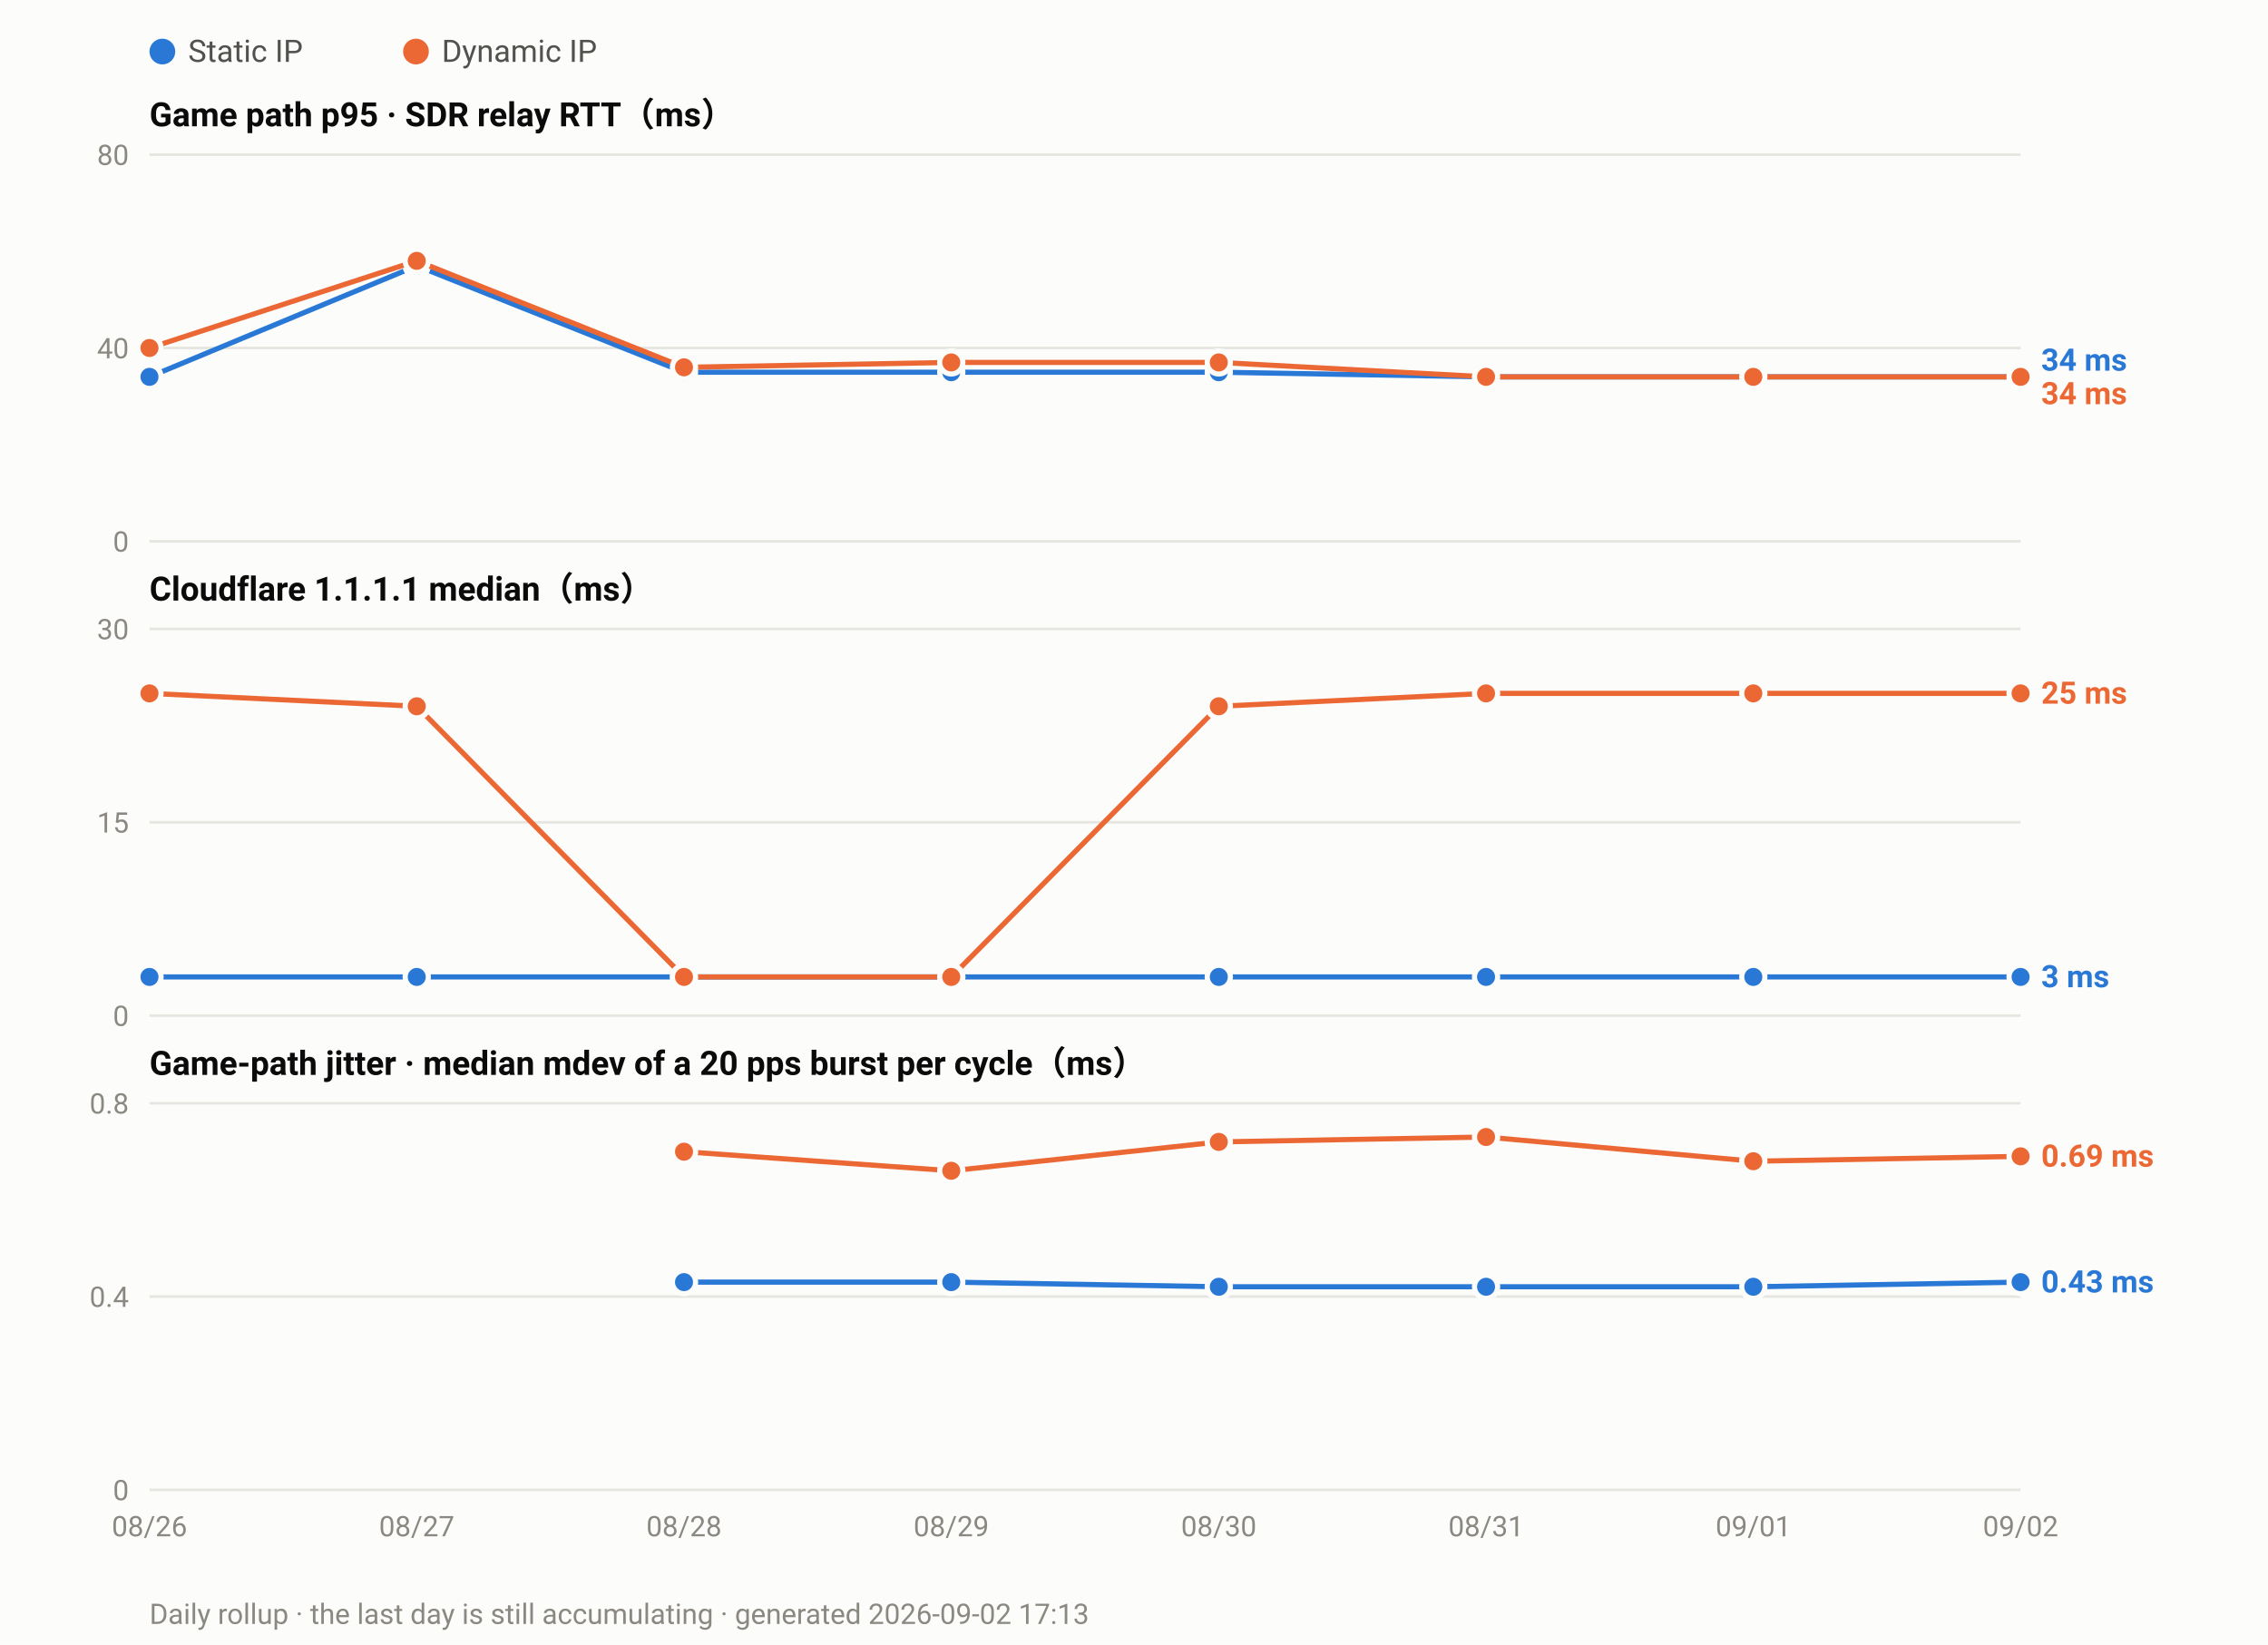
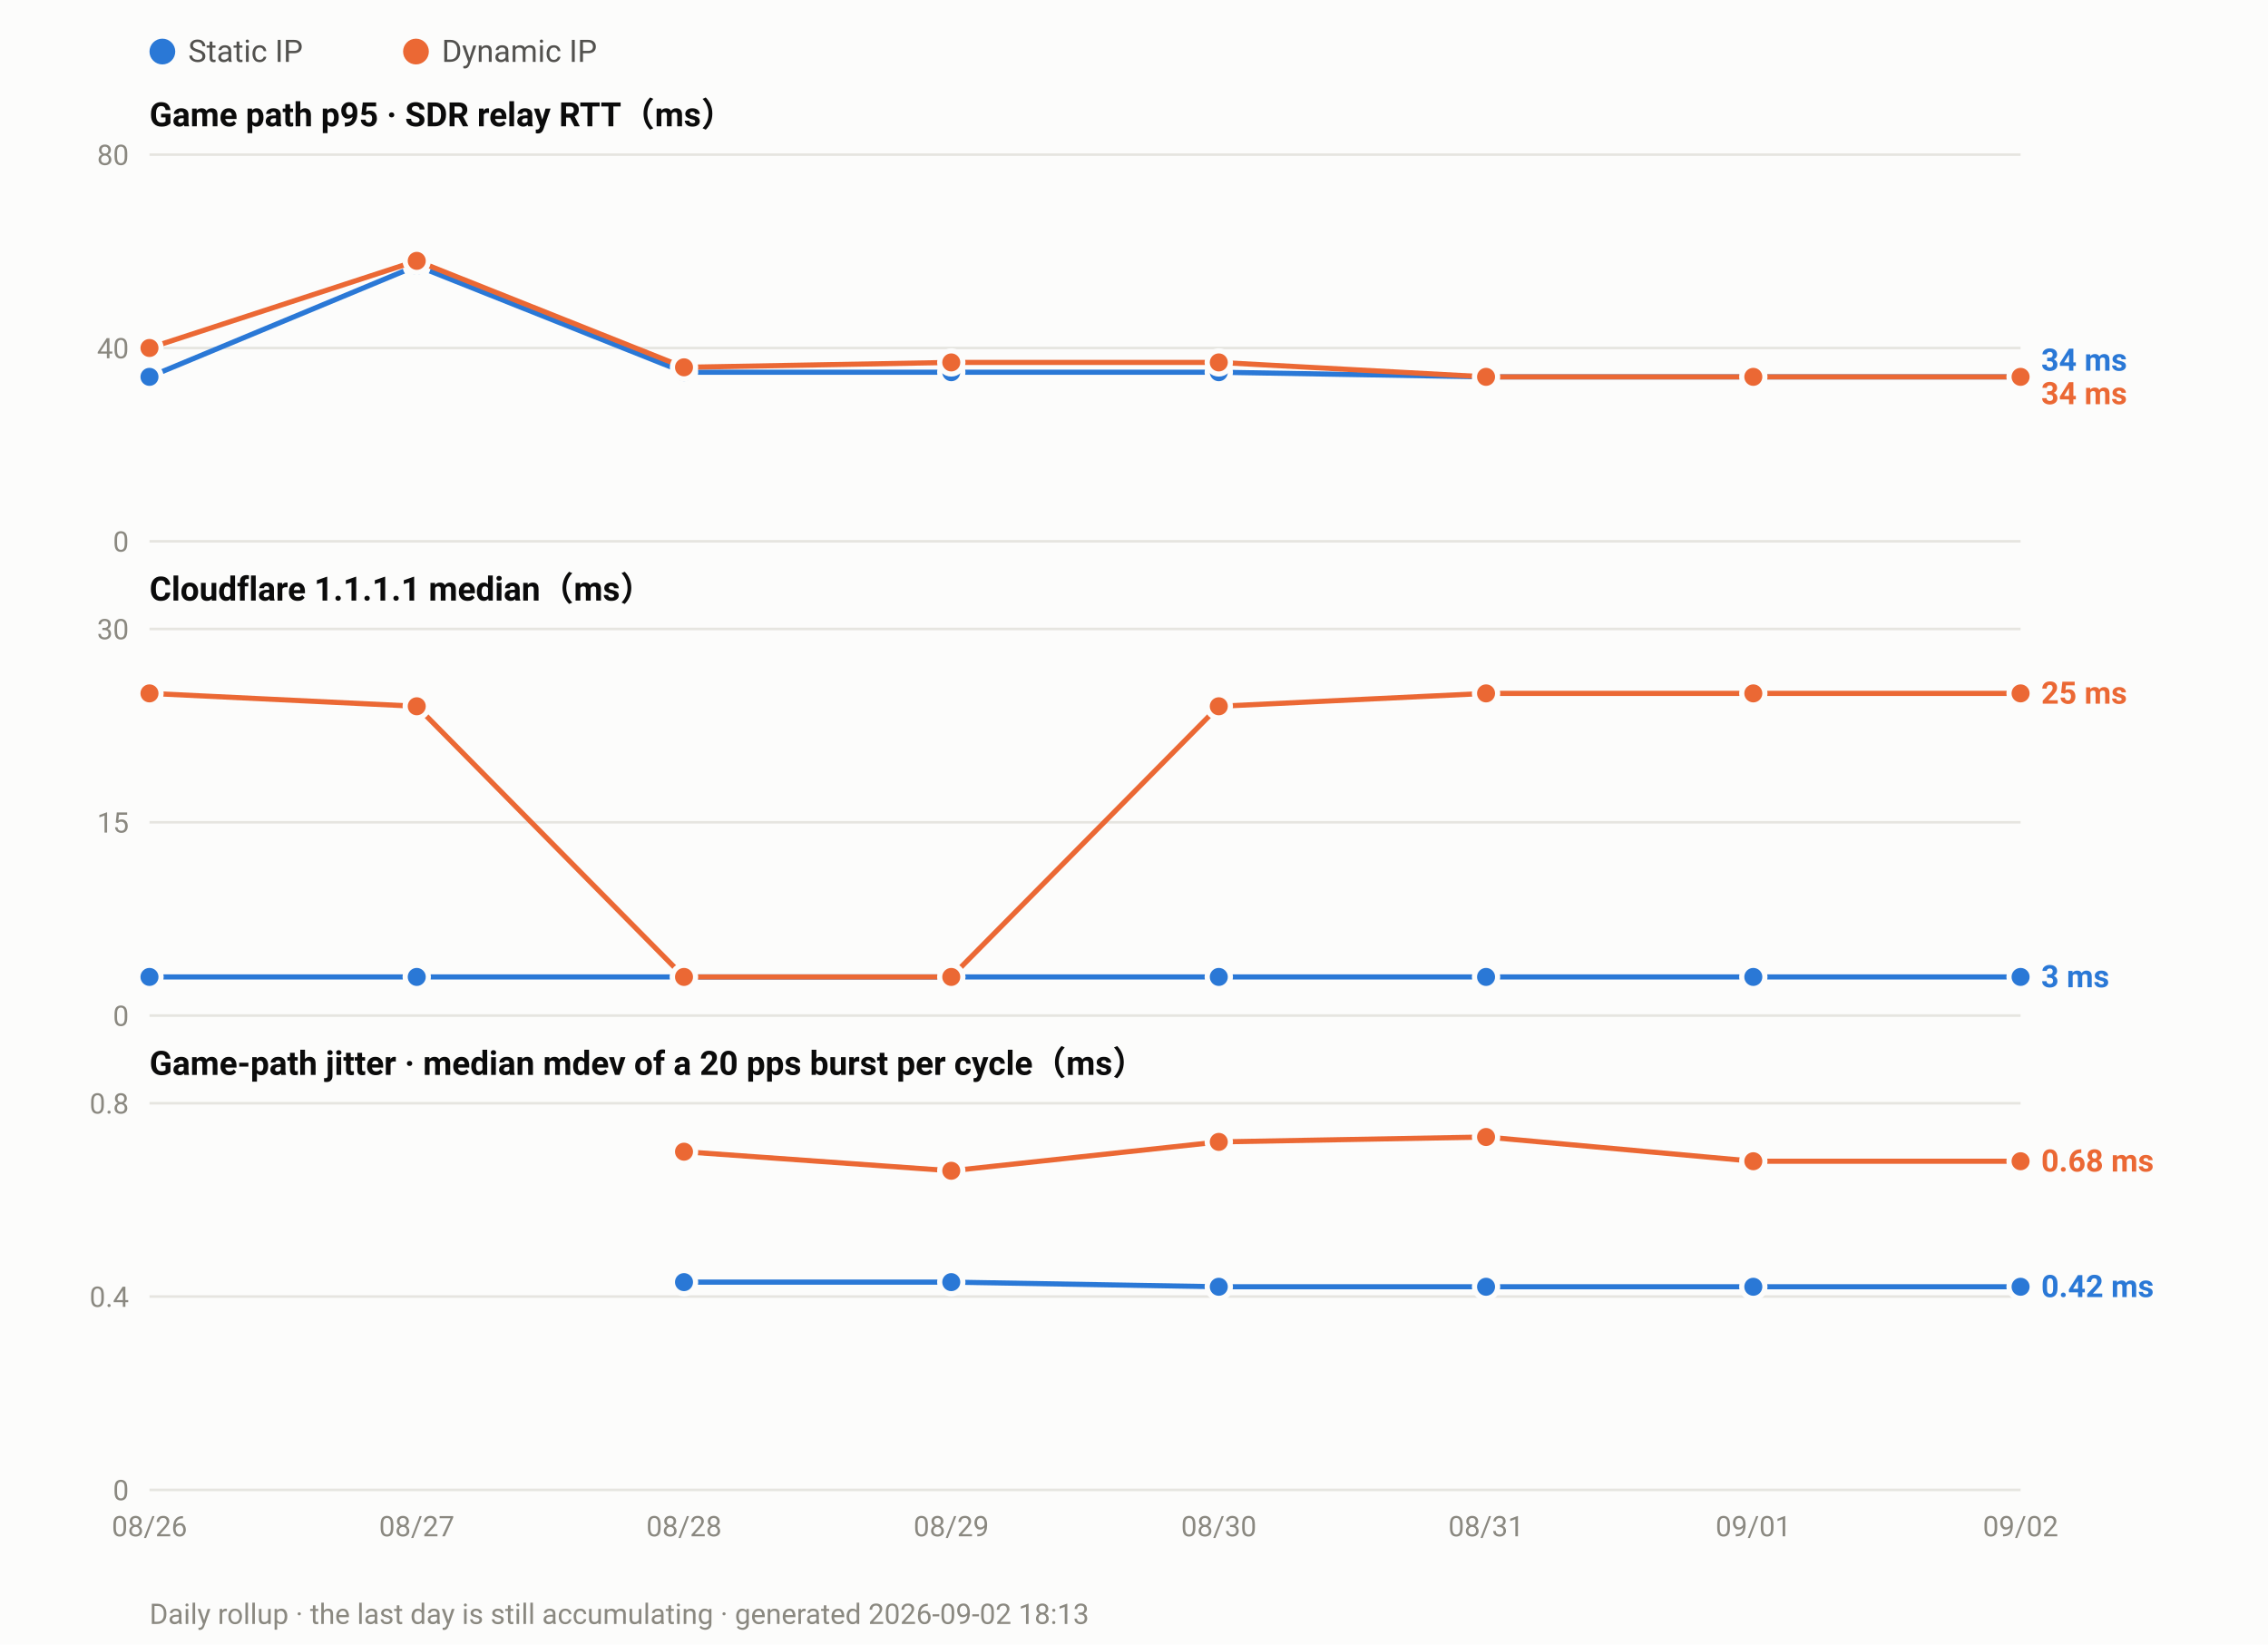
<svg xmlns="http://www.w3.org/2000/svg" width="880" height="638" viewBox="0 0 880 638" font-family="ui-sans-serif,-apple-system,Segoe UI,Roboto,Helvetica,Arial,sans-serif">
  <rect width="880" height="638" fill="#fcfcfb" />
  <circle cx="63.0" cy="20" r="5" fill="#2a78d6" />
  <text x="73.0" y="24" font-size="12" fill="#52514e">Static IP</text>
  <circle cx="161.4" cy="20" r="5" fill="#eb6834" />
  <text x="171.4" y="24" font-size="12" fill="#52514e">Dynamic IP</text>
  <text x="58" y="49.0" font-size="13" font-weight="600" fill="#0b0b0b">Game path p95 · SDR relay RTT（ms）</text>
  <line x1="58" y1="210.0" x2="784.0" y2="210.0" stroke="#e6e5e0" stroke-width="1" />
  <text x="50" y="214.0" font-size="11" text-anchor="end" fill="#8a8880">0</text>
  <line x1="58" y1="135.0" x2="784.0" y2="135.0" stroke="#e6e5e0" stroke-width="1" />
  <text x="50" y="139.0" font-size="11" text-anchor="end" fill="#8a8880">40</text>
  <line x1="58" y1="60.0" x2="784.0" y2="60.0" stroke="#e6e5e0" stroke-width="1" />
  <text x="50" y="64.0" font-size="11" text-anchor="end" fill="#8a8880">80</text>
  <polyline fill="none" stroke="#2a78d6" stroke-width="2" stroke-linejoin="round" points="58.0,146.2 161.7,103.1 265.4,144.4 369.1,144.4 472.9,144.4 576.6,146.2 680.3,146.2 784.0,146.2" />
  <circle cx="58.0" cy="146.2" r="4.5" fill="#2a78d6" stroke="#fcfcfb" stroke-width="2" />
  <circle cx="161.7" cy="103.1" r="4.5" fill="#2a78d6" stroke="#fcfcfb" stroke-width="2" />
  <circle cx="265.4" cy="144.4" r="4.5" fill="#2a78d6" stroke="#fcfcfb" stroke-width="2" />
  <circle cx="369.1" cy="144.4" r="4.5" fill="#2a78d6" stroke="#fcfcfb" stroke-width="2" />
  <circle cx="472.9" cy="144.4" r="4.5" fill="#2a78d6" stroke="#fcfcfb" stroke-width="2" />
  <circle cx="576.6" cy="146.2" r="4.5" fill="#2a78d6" stroke="#fcfcfb" stroke-width="2" />
  <circle cx="680.3" cy="146.2" r="4.5" fill="#2a78d6" stroke="#fcfcfb" stroke-width="2" />
  <circle cx="784.0" cy="146.2" r="4.5" fill="#2a78d6" stroke="#fcfcfb" stroke-width="2" />
  <polyline fill="none" stroke="#eb6834" stroke-width="2" stroke-linejoin="round" points="58.0,135.0 161.7,101.2 265.4,142.5 369.1,140.6 472.9,140.6 576.6,146.2 680.3,146.2 784.0,146.2" />
  <circle cx="58.0" cy="135.0" r="4.5" fill="#eb6834" stroke="#fcfcfb" stroke-width="2" />
  <circle cx="161.7" cy="101.2" r="4.5" fill="#eb6834" stroke="#fcfcfb" stroke-width="2" />
  <circle cx="265.4" cy="142.5" r="4.5" fill="#eb6834" stroke="#fcfcfb" stroke-width="2" />
  <circle cx="369.1" cy="140.6" r="4.5" fill="#eb6834" stroke="#fcfcfb" stroke-width="2" />
  <circle cx="472.9" cy="140.6" r="4.5" fill="#eb6834" stroke="#fcfcfb" stroke-width="2" />
  <circle cx="576.6" cy="146.2" r="4.5" fill="#eb6834" stroke="#fcfcfb" stroke-width="2" />
  <circle cx="680.3" cy="146.2" r="4.5" fill="#eb6834" stroke="#fcfcfb" stroke-width="2" />
  <circle cx="784.0" cy="146.2" r="4.5" fill="#eb6834" stroke="#fcfcfb" stroke-width="2" />
  <text x="792.0" y="143.8" font-size="12" font-weight="600" fill="#2a78d6">34 ms</text>
  <text x="792.0" y="156.8" font-size="12" font-weight="600" fill="#eb6834">34 ms</text>
  <text x="58" y="233.0" font-size="13" font-weight="600" fill="#0b0b0b">Cloudflare 1.1.1.1 median（ms）</text>
  <line x1="58" y1="394.0" x2="784.0" y2="394.0" stroke="#e6e5e0" stroke-width="1" />
  <text x="50" y="398.0" font-size="11" text-anchor="end" fill="#8a8880">0</text>
  <line x1="58" y1="319.0" x2="784.0" y2="319.0" stroke="#e6e5e0" stroke-width="1" />
  <text x="50" y="323.0" font-size="11" text-anchor="end" fill="#8a8880">15</text>
  <line x1="58" y1="244.0" x2="784.0" y2="244.0" stroke="#e6e5e0" stroke-width="1" />
  <text x="50" y="248.0" font-size="11" text-anchor="end" fill="#8a8880">30</text>
  <polyline fill="none" stroke="#2a78d6" stroke-width="2" stroke-linejoin="round" points="58.0,379.0 161.7,379.0 265.4,379.0 369.1,379.0 472.9,379.0 576.6,379.0 680.3,379.0 784.0,379.0" />
  <circle cx="58.0" cy="379.0" r="4.5" fill="#2a78d6" stroke="#fcfcfb" stroke-width="2" />
  <circle cx="161.7" cy="379.0" r="4.5" fill="#2a78d6" stroke="#fcfcfb" stroke-width="2" />
  <circle cx="265.4" cy="379.0" r="4.5" fill="#2a78d6" stroke="#fcfcfb" stroke-width="2" />
  <circle cx="369.1" cy="379.0" r="4.5" fill="#2a78d6" stroke="#fcfcfb" stroke-width="2" />
  <circle cx="472.9" cy="379.0" r="4.5" fill="#2a78d6" stroke="#fcfcfb" stroke-width="2" />
  <circle cx="576.6" cy="379.0" r="4.5" fill="#2a78d6" stroke="#fcfcfb" stroke-width="2" />
  <circle cx="680.3" cy="379.0" r="4.5" fill="#2a78d6" stroke="#fcfcfb" stroke-width="2" />
  <circle cx="784.0" cy="379.0" r="4.5" fill="#2a78d6" stroke="#fcfcfb" stroke-width="2" />
  <polyline fill="none" stroke="#eb6834" stroke-width="2" stroke-linejoin="round" points="58.0,269.0 161.7,274.0 265.4,379.0 369.1,379.0 472.9,274.0 576.6,269.0 680.3,269.0 784.0,269.0" />
  <circle cx="58.0" cy="269.0" r="4.5" fill="#eb6834" stroke="#fcfcfb" stroke-width="2" />
  <circle cx="161.7" cy="274.0" r="4.5" fill="#eb6834" stroke="#fcfcfb" stroke-width="2" />
  <circle cx="265.4" cy="379.0" r="4.5" fill="#eb6834" stroke="#fcfcfb" stroke-width="2" />
  <circle cx="369.1" cy="379.0" r="4.5" fill="#eb6834" stroke="#fcfcfb" stroke-width="2" />
  <circle cx="472.9" cy="274.0" r="4.5" fill="#eb6834" stroke="#fcfcfb" stroke-width="2" />
  <circle cx="576.6" cy="269.0" r="4.5" fill="#eb6834" stroke="#fcfcfb" stroke-width="2" />
  <circle cx="680.3" cy="269.0" r="4.5" fill="#eb6834" stroke="#fcfcfb" stroke-width="2" />
  <circle cx="784.0" cy="269.0" r="4.5" fill="#eb6834" stroke="#fcfcfb" stroke-width="2" />
  <text x="792.0" y="273.0" font-size="12" font-weight="600" fill="#eb6834">25 ms</text>
  <text x="792.0" y="383.0" font-size="12" font-weight="600" fill="#2a78d6">3 ms</text>
  <text x="58" y="417.0" font-size="13" font-weight="600" fill="#0b0b0b">Game-path jitter · median mdev of a 20 pps burst per cycle（ms）</text>
  <line x1="58" y1="578.0" x2="784.0" y2="578.0" stroke="#e6e5e0" stroke-width="1" />
  <text x="50" y="582.0" font-size="11" text-anchor="end" fill="#8a8880">0</text>
  <line x1="58" y1="503.0" x2="784.0" y2="503.0" stroke="#e6e5e0" stroke-width="1" />
  <text x="50" y="507.0" font-size="11" text-anchor="end" fill="#8a8880">0.4</text>
  <line x1="58" y1="428.0" x2="784.0" y2="428.0" stroke="#e6e5e0" stroke-width="1" />
  <text x="50" y="432.0" font-size="11" text-anchor="end" fill="#8a8880">0.8</text>
-   <polyline fill="none" stroke="#2a78d6" stroke-width="2" stroke-linejoin="round" points="265.4,497.4 369.1,497.4 472.9,499.2 576.6,499.2 680.3,499.2 784.0,497.4" />
+   <polyline fill="none" stroke="#2a78d6" stroke-width="2" stroke-linejoin="round" points="265.4,497.4 369.1,497.4 472.9,499.2 576.6,499.2 680.3,499.2 784.0,499.2" />
  <circle cx="265.4" cy="497.4" r="4.5" fill="#2a78d6" stroke="#fcfcfb" stroke-width="2" />
  <circle cx="369.1" cy="497.4" r="4.5" fill="#2a78d6" stroke="#fcfcfb" stroke-width="2" />
  <circle cx="472.9" cy="499.2" r="4.5" fill="#2a78d6" stroke="#fcfcfb" stroke-width="2" />
  <circle cx="576.6" cy="499.2" r="4.5" fill="#2a78d6" stroke="#fcfcfb" stroke-width="2" />
  <circle cx="680.3" cy="499.2" r="4.5" fill="#2a78d6" stroke="#fcfcfb" stroke-width="2" />
-   <circle cx="784.0" cy="497.4" r="4.5" fill="#2a78d6" stroke="#fcfcfb" stroke-width="2" />
-   <polyline fill="none" stroke="#eb6834" stroke-width="2" stroke-linejoin="round" points="265.4,446.8 369.1,454.2 472.9,443.0 576.6,441.1 680.3,450.5 784.0,448.6" />
+   <circle cx="784.0" cy="499.2" r="4.5" fill="#2a78d6" stroke="#fcfcfb" stroke-width="2" />
+   <polyline fill="none" stroke="#eb6834" stroke-width="2" stroke-linejoin="round" points="265.4,446.8 369.1,454.2 472.9,443.0 576.6,441.1 680.3,450.5 784.0,450.5" />
  <circle cx="265.4" cy="446.8" r="4.5" fill="#eb6834" stroke="#fcfcfb" stroke-width="2" />
  <circle cx="369.1" cy="454.2" r="4.5" fill="#eb6834" stroke="#fcfcfb" stroke-width="2" />
  <circle cx="472.9" cy="443.0" r="4.5" fill="#eb6834" stroke="#fcfcfb" stroke-width="2" />
  <circle cx="576.6" cy="441.1" r="4.5" fill="#eb6834" stroke="#fcfcfb" stroke-width="2" />
  <circle cx="680.3" cy="450.5" r="4.5" fill="#eb6834" stroke="#fcfcfb" stroke-width="2" />
-   <circle cx="784.0" cy="448.6" r="4.5" fill="#eb6834" stroke="#fcfcfb" stroke-width="2" />
-   <text x="792.0" y="452.6" font-size="12" font-weight="600" fill="#eb6834">0.69 ms</text>
-   <text x="792.0" y="501.4" font-size="12" font-weight="600" fill="#2a78d6">0.43 ms</text>
+   <circle cx="784.0" cy="450.5" r="4.5" fill="#eb6834" stroke="#fcfcfb" stroke-width="2" />
+   <text x="792.0" y="454.5" font-size="12" font-weight="600" fill="#eb6834">0.68 ms</text>
+   <text x="792.0" y="503.2" font-size="12" font-weight="600" fill="#2a78d6">0.42 ms</text>
  <text x="58.0" y="596.0" font-size="11" text-anchor="middle" fill="#8a8880">08/26</text>
  <text x="161.7" y="596.0" font-size="11" text-anchor="middle" fill="#8a8880">08/27</text>
  <text x="265.4" y="596.0" font-size="11" text-anchor="middle" fill="#8a8880">08/28</text>
  <text x="369.1" y="596.0" font-size="11" text-anchor="middle" fill="#8a8880">08/29</text>
  <text x="472.9" y="596.0" font-size="11" text-anchor="middle" fill="#8a8880">08/30</text>
  <text x="576.6" y="596.0" font-size="11" text-anchor="middle" fill="#8a8880">08/31</text>
  <text x="680.3" y="596.0" font-size="11" text-anchor="middle" fill="#8a8880">09/01</text>
  <text x="784.0" y="596.0" font-size="11" text-anchor="middle" fill="#8a8880">09/02</text>
-   <text x="58" y="630" font-size="11" fill="#8a8880">Daily rollup · the last day is still accumulating · generated 2026-09-02 17:13</text>
+   <text x="58" y="630" font-size="11" fill="#8a8880">Daily rollup · the last day is still accumulating · generated 2026-09-02 18:13</text>
</svg>
